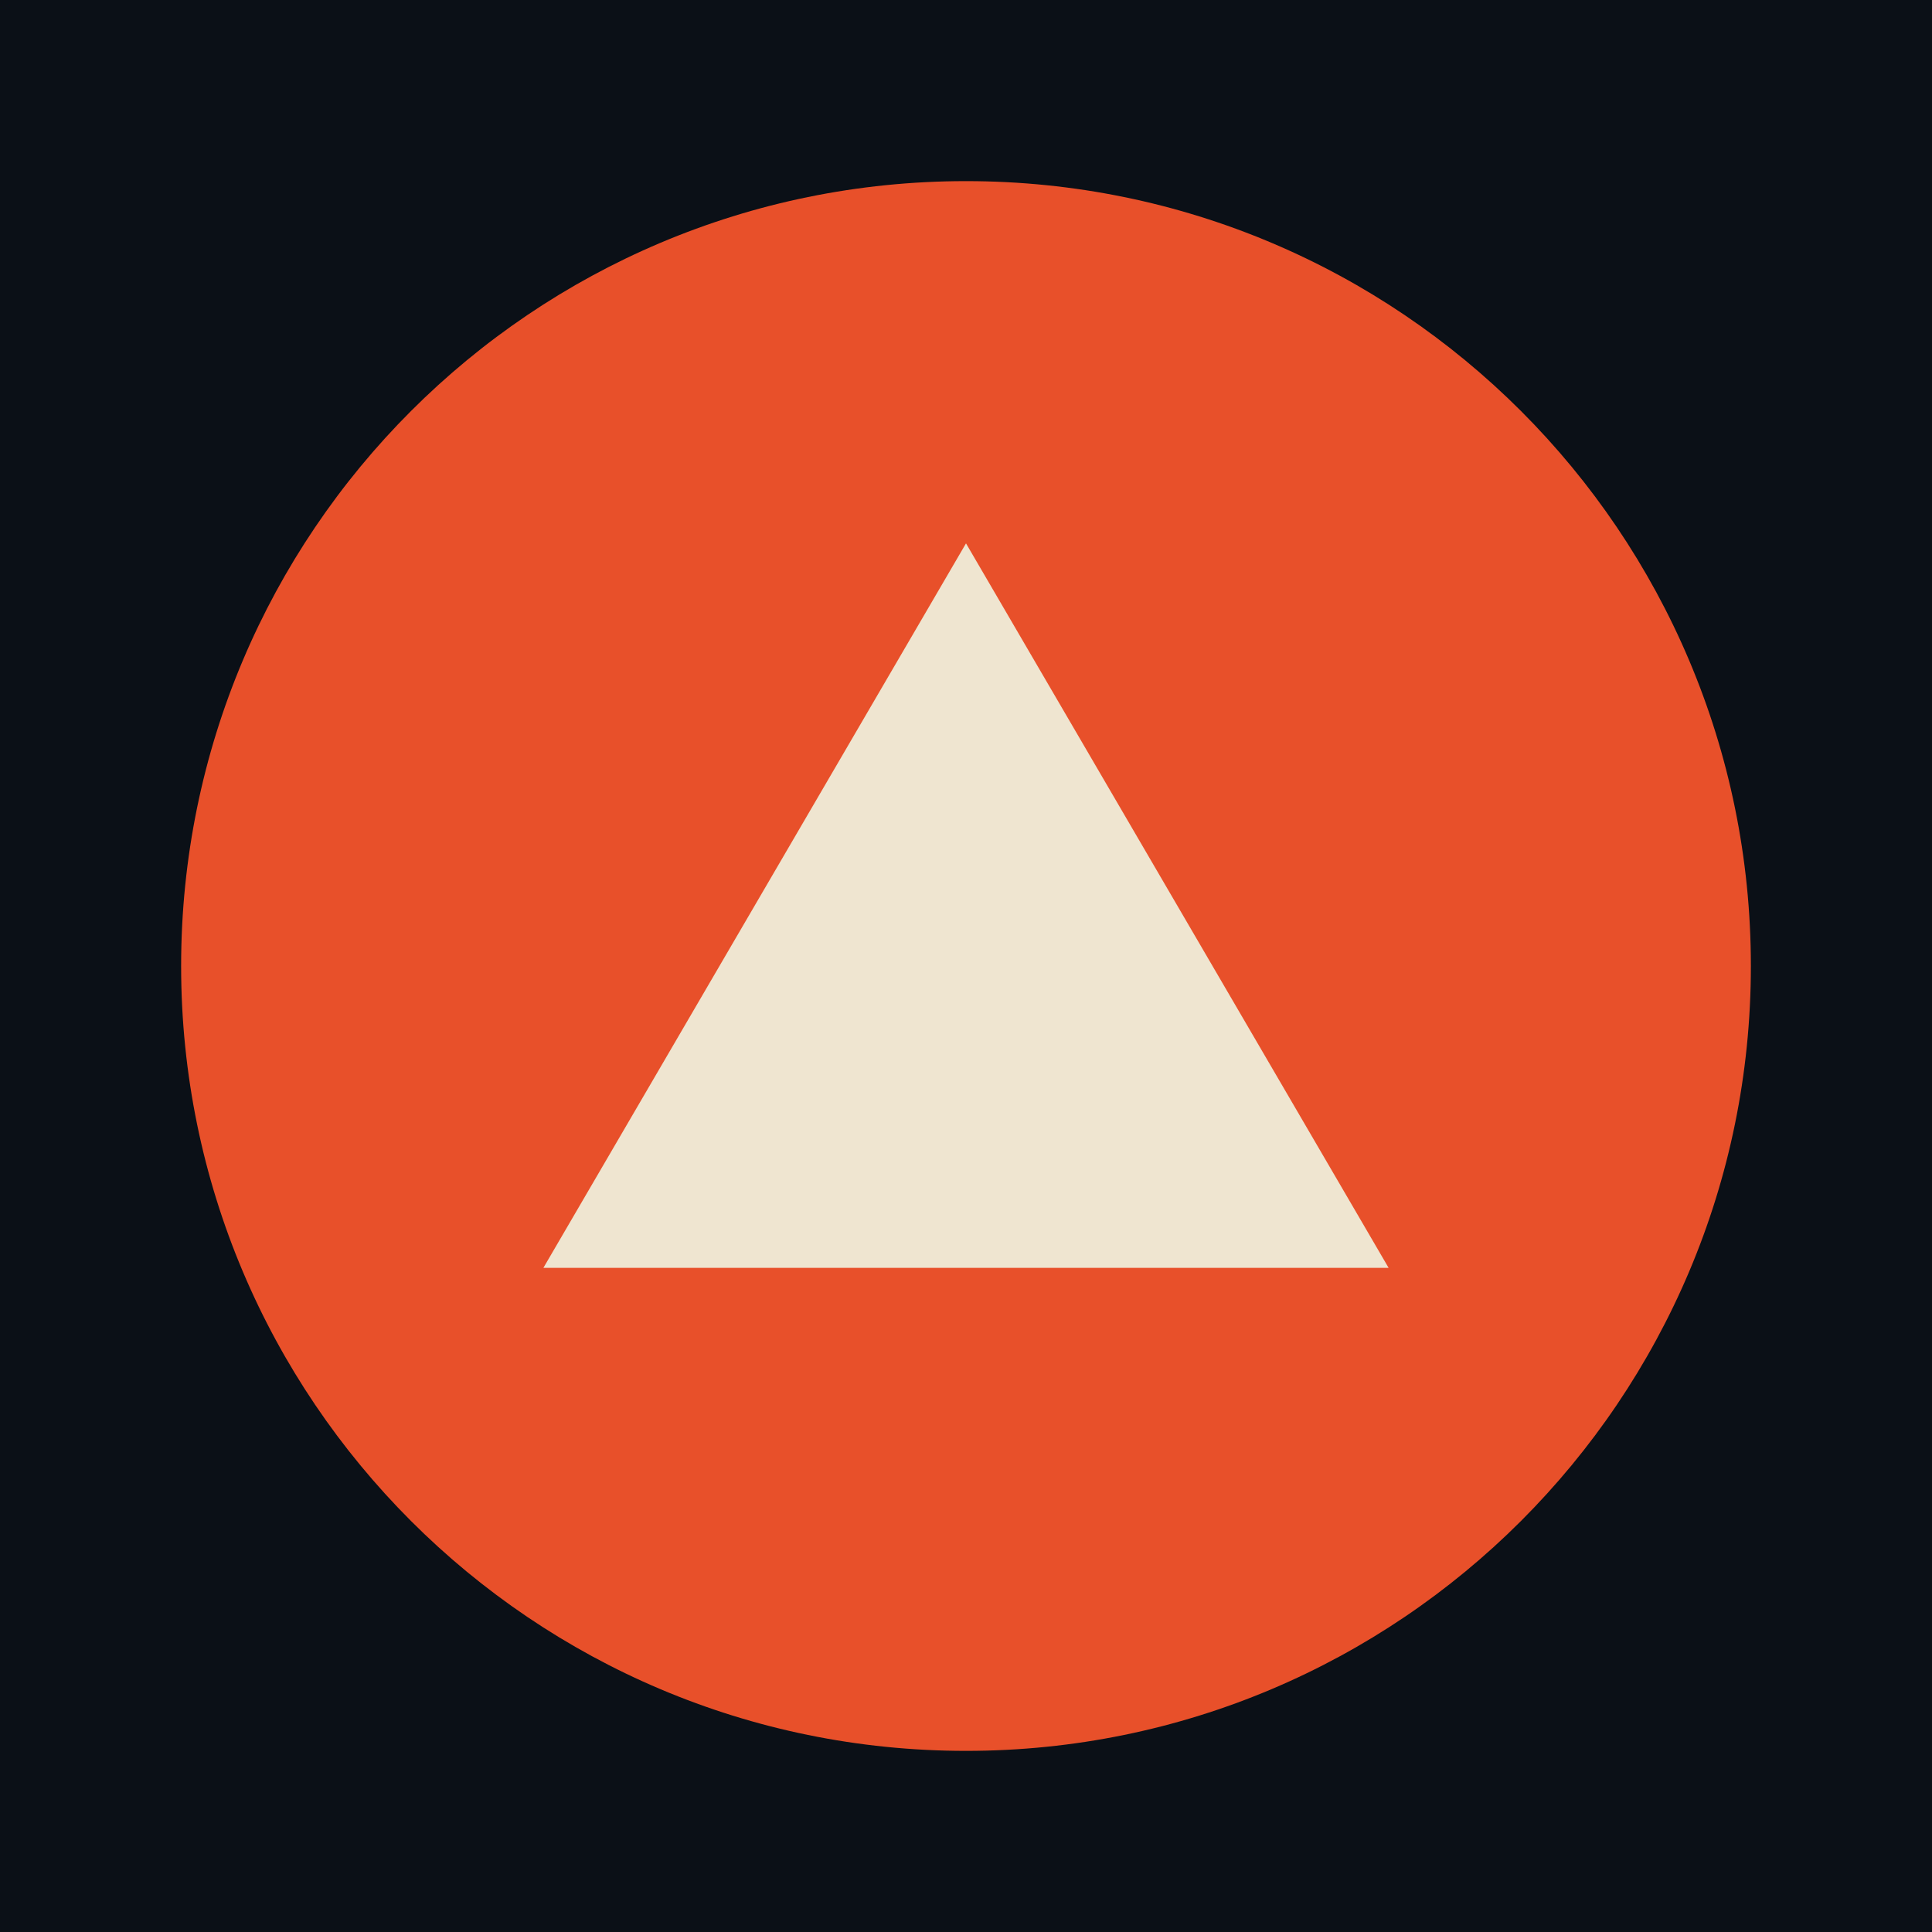
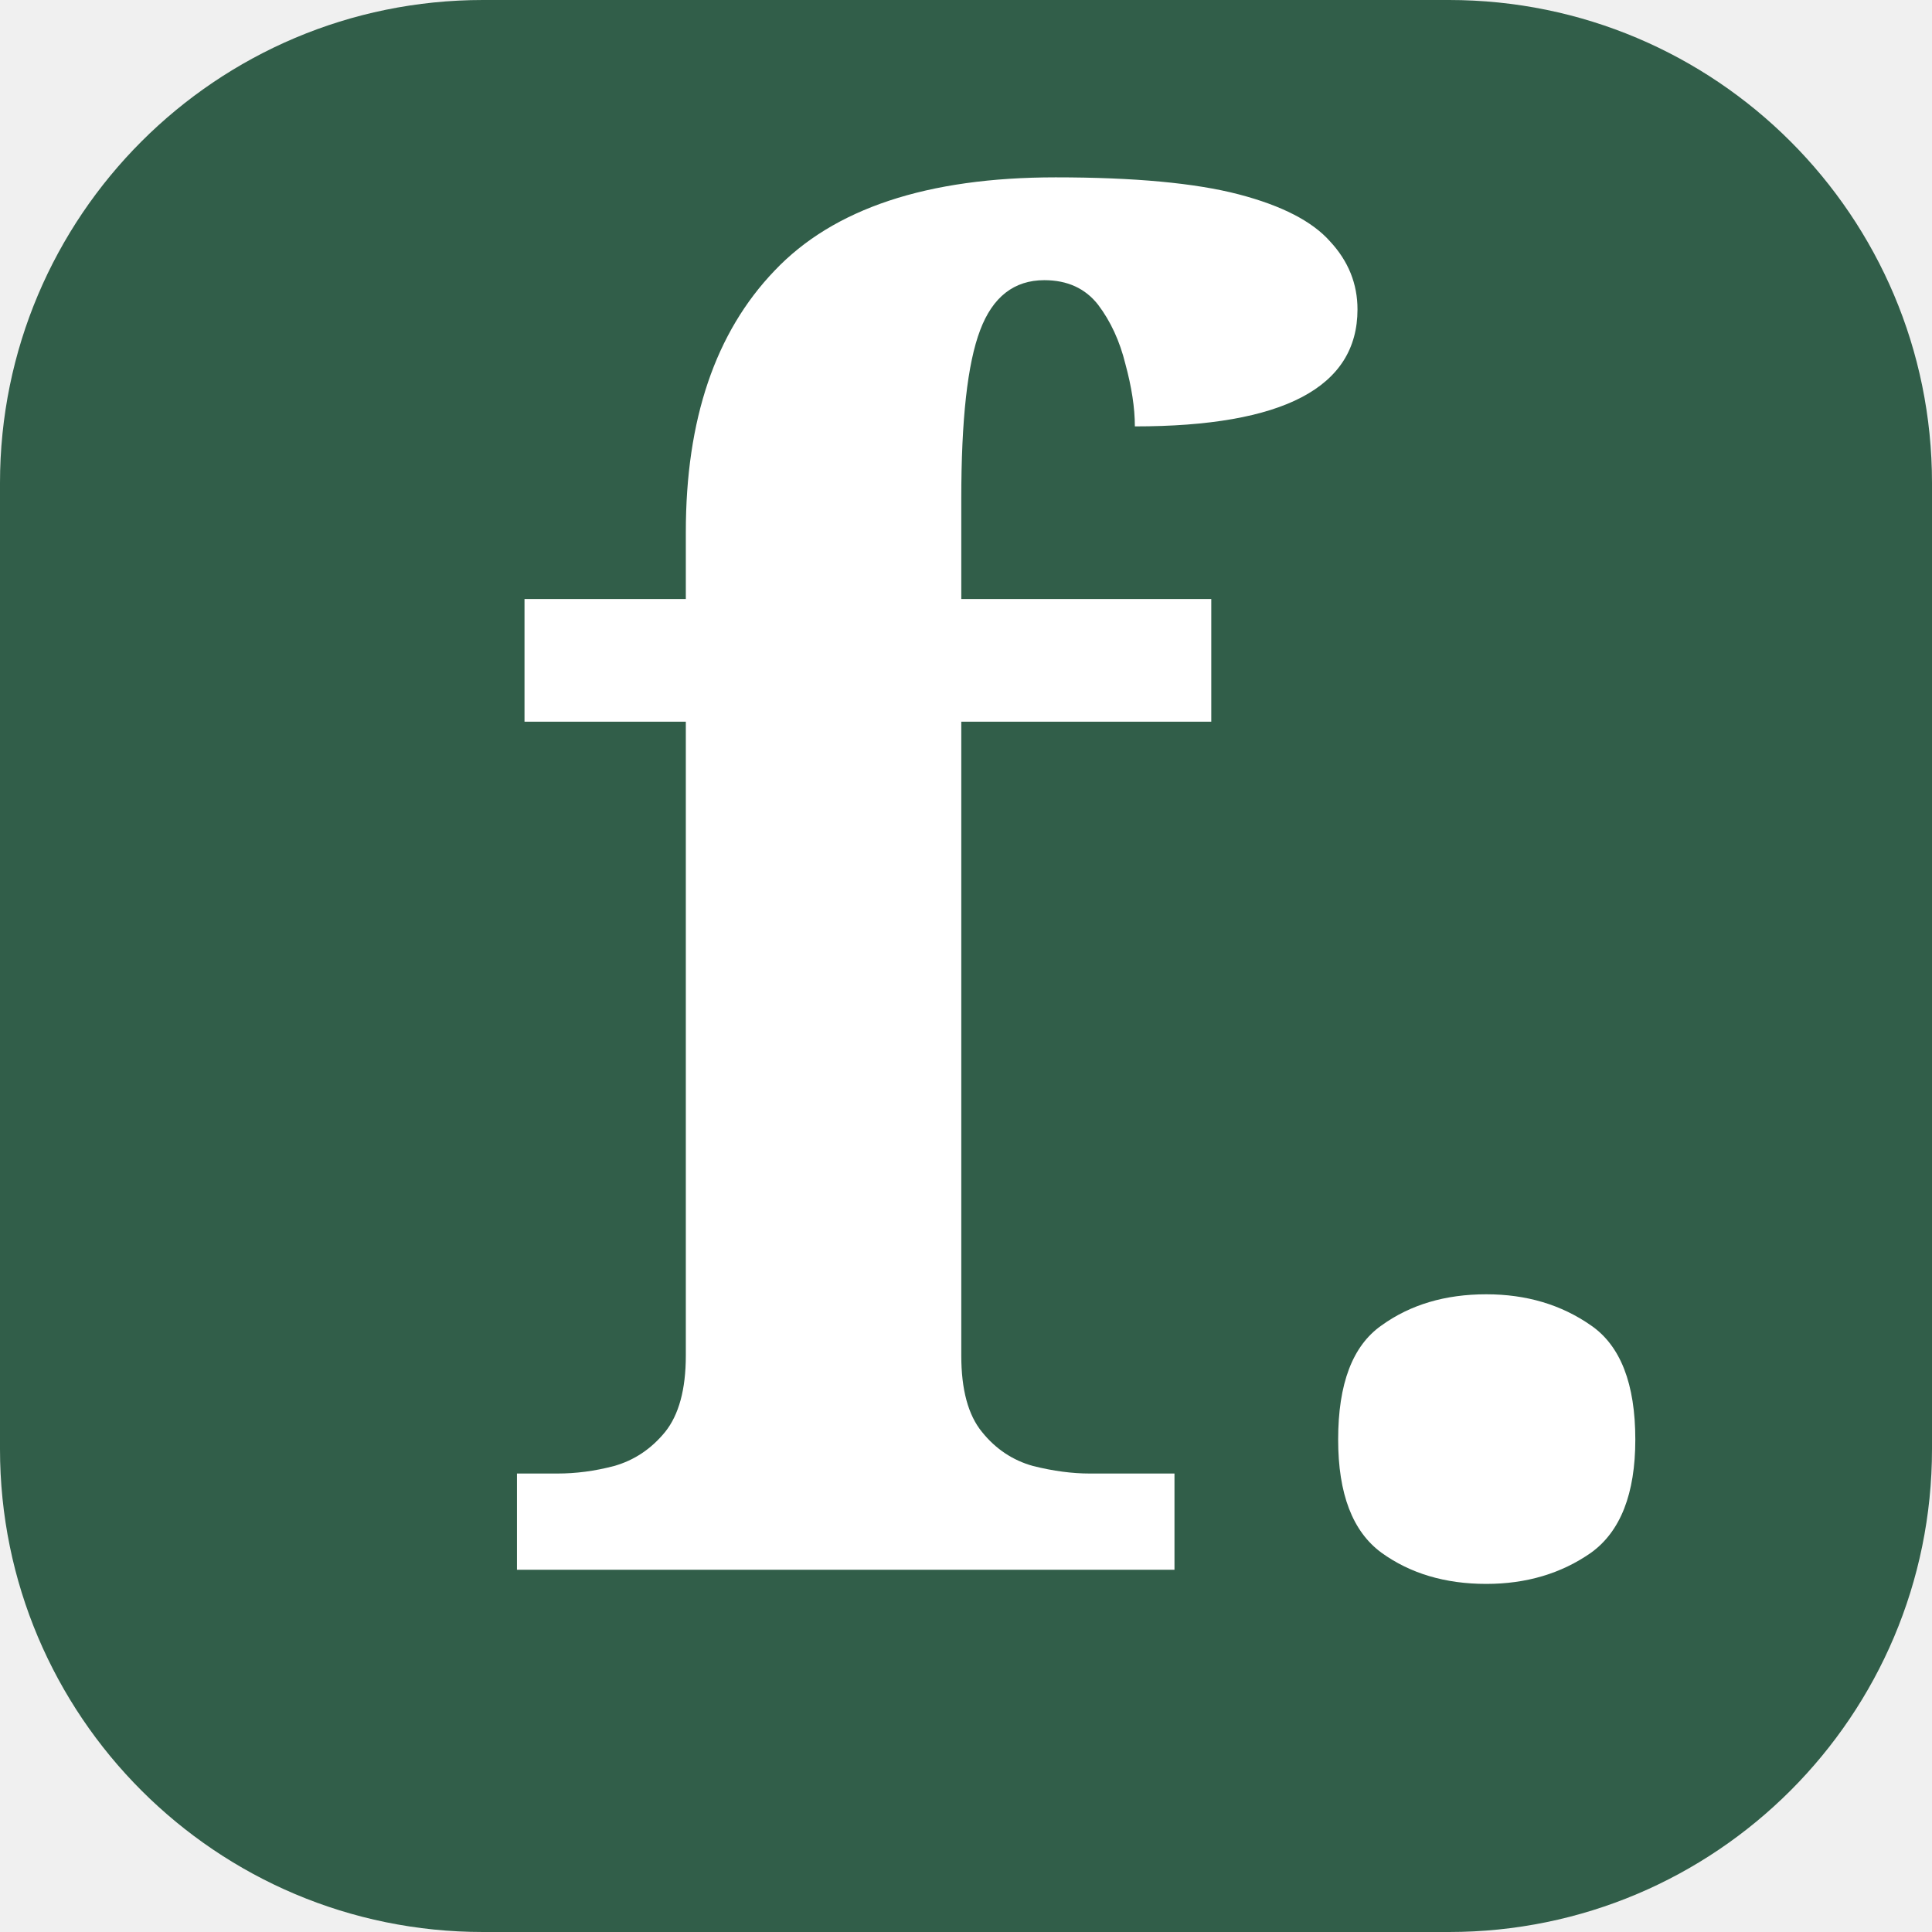
<svg xmlns="http://www.w3.org/2000/svg" viewBox="0 0 32 32">
-   <rect width="32" height="32" fill="#0b1017" />
-   <circle cx="16" cy="16" r="13" fill="#e8502a" />
-   <path d="M16 9 23 21H9z" fill="#efe5d0" />
+   <rect width="32" height="32" rx="8" fill="#315e49" />
+   <text x="8" y="26" font-family="Georgia,serif" font-weight="bold" font-size="30" fill="#fff">f.</text>
</svg>
